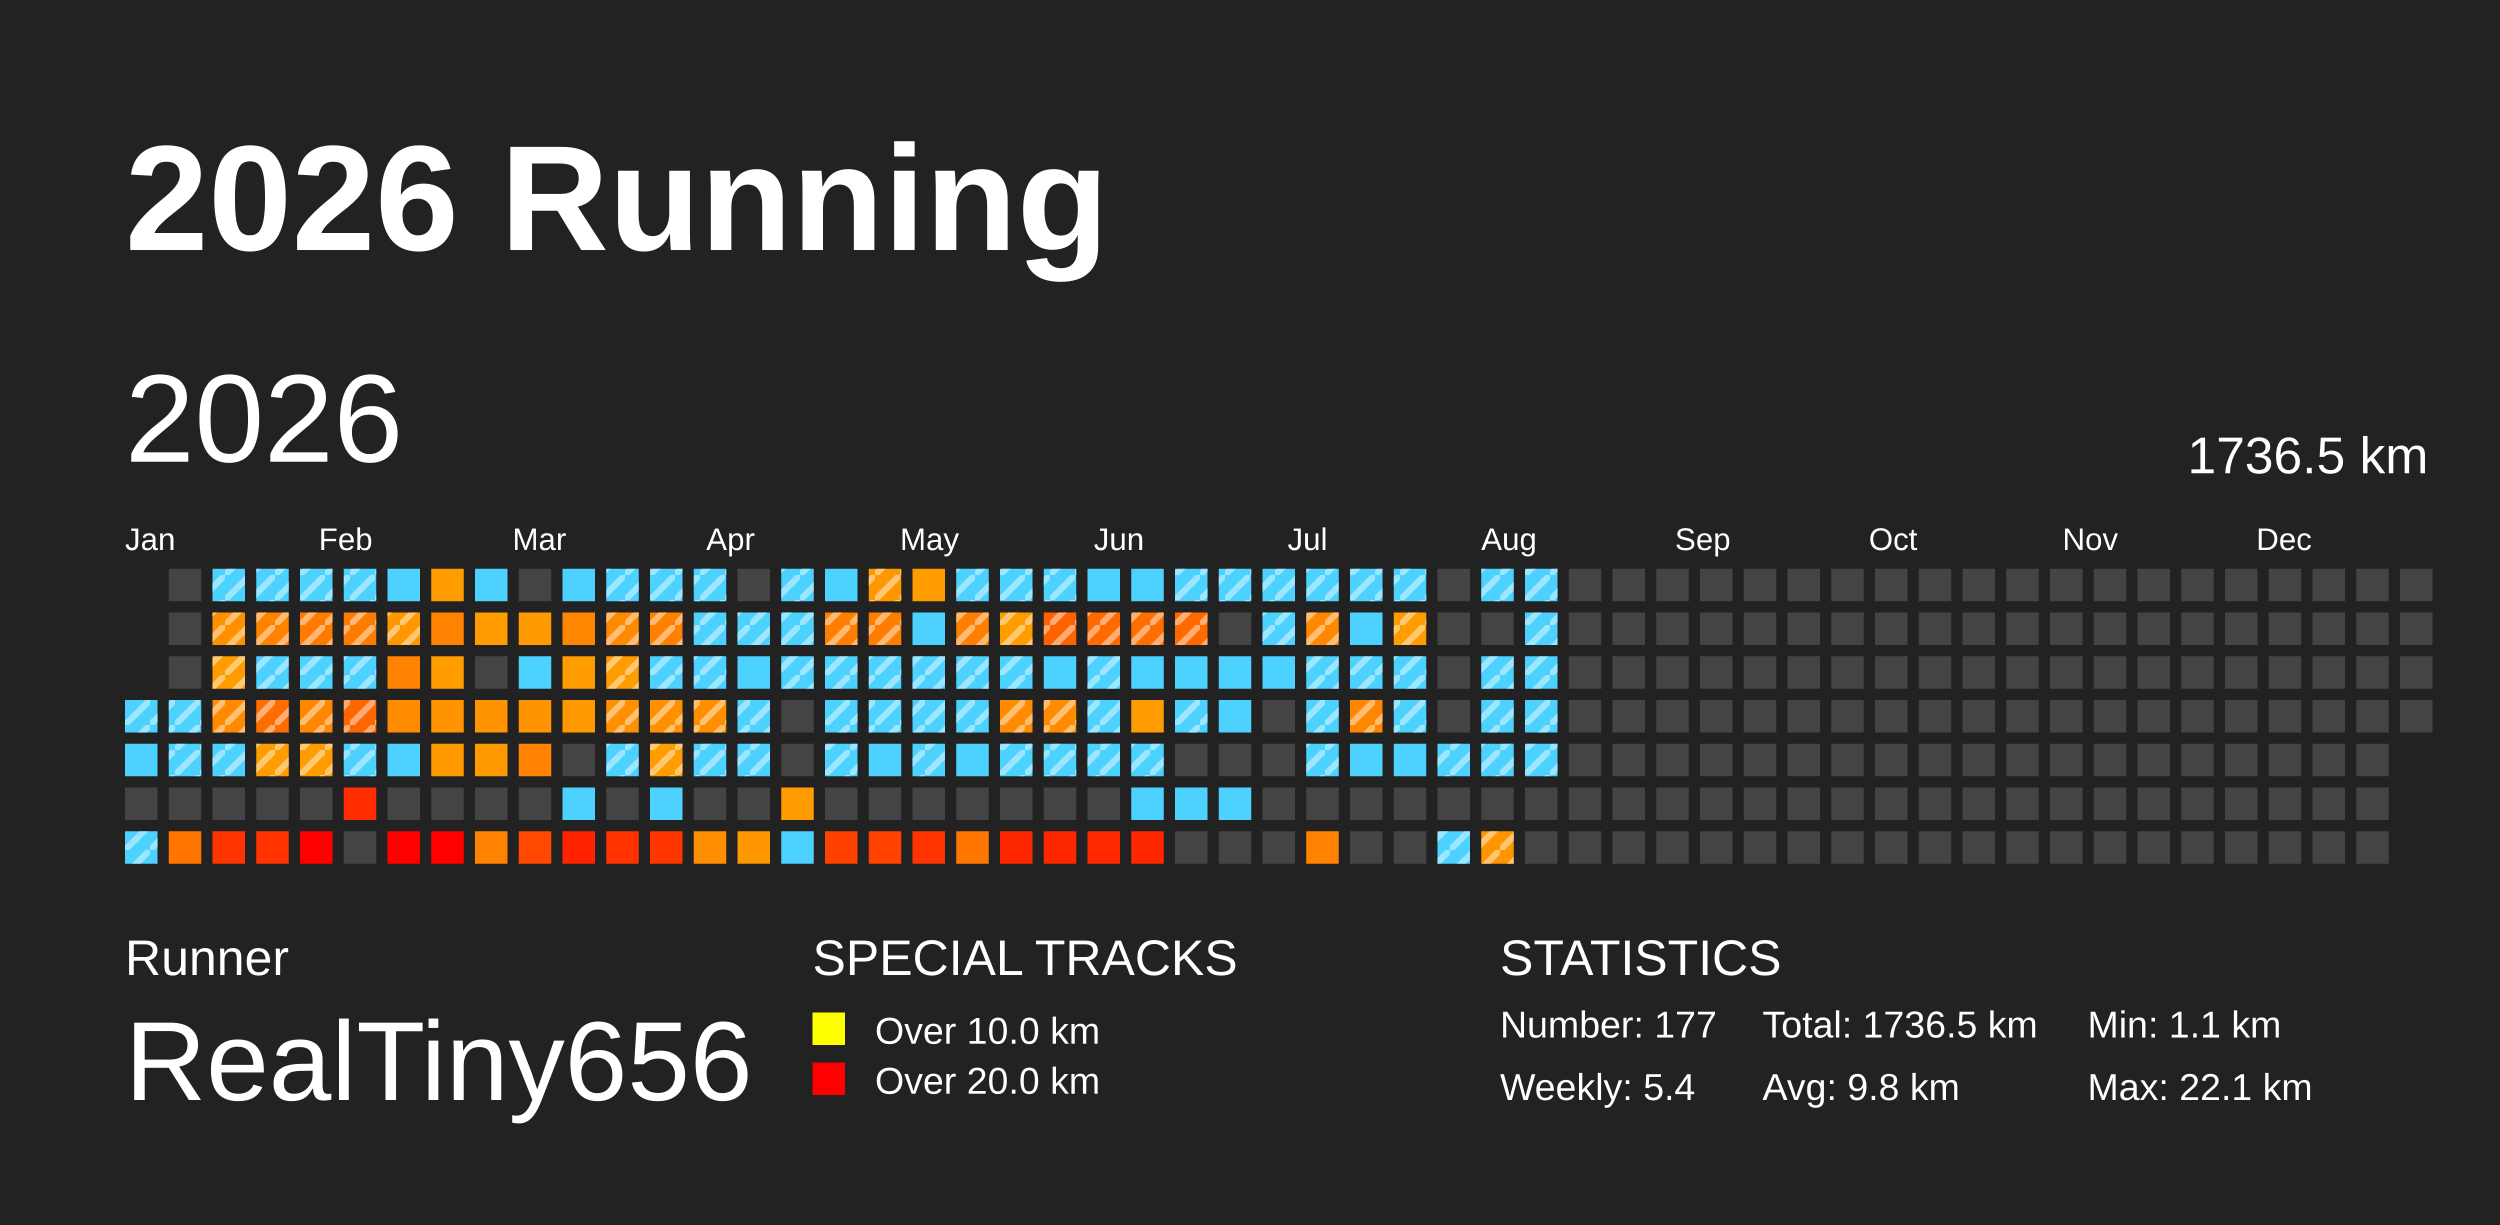
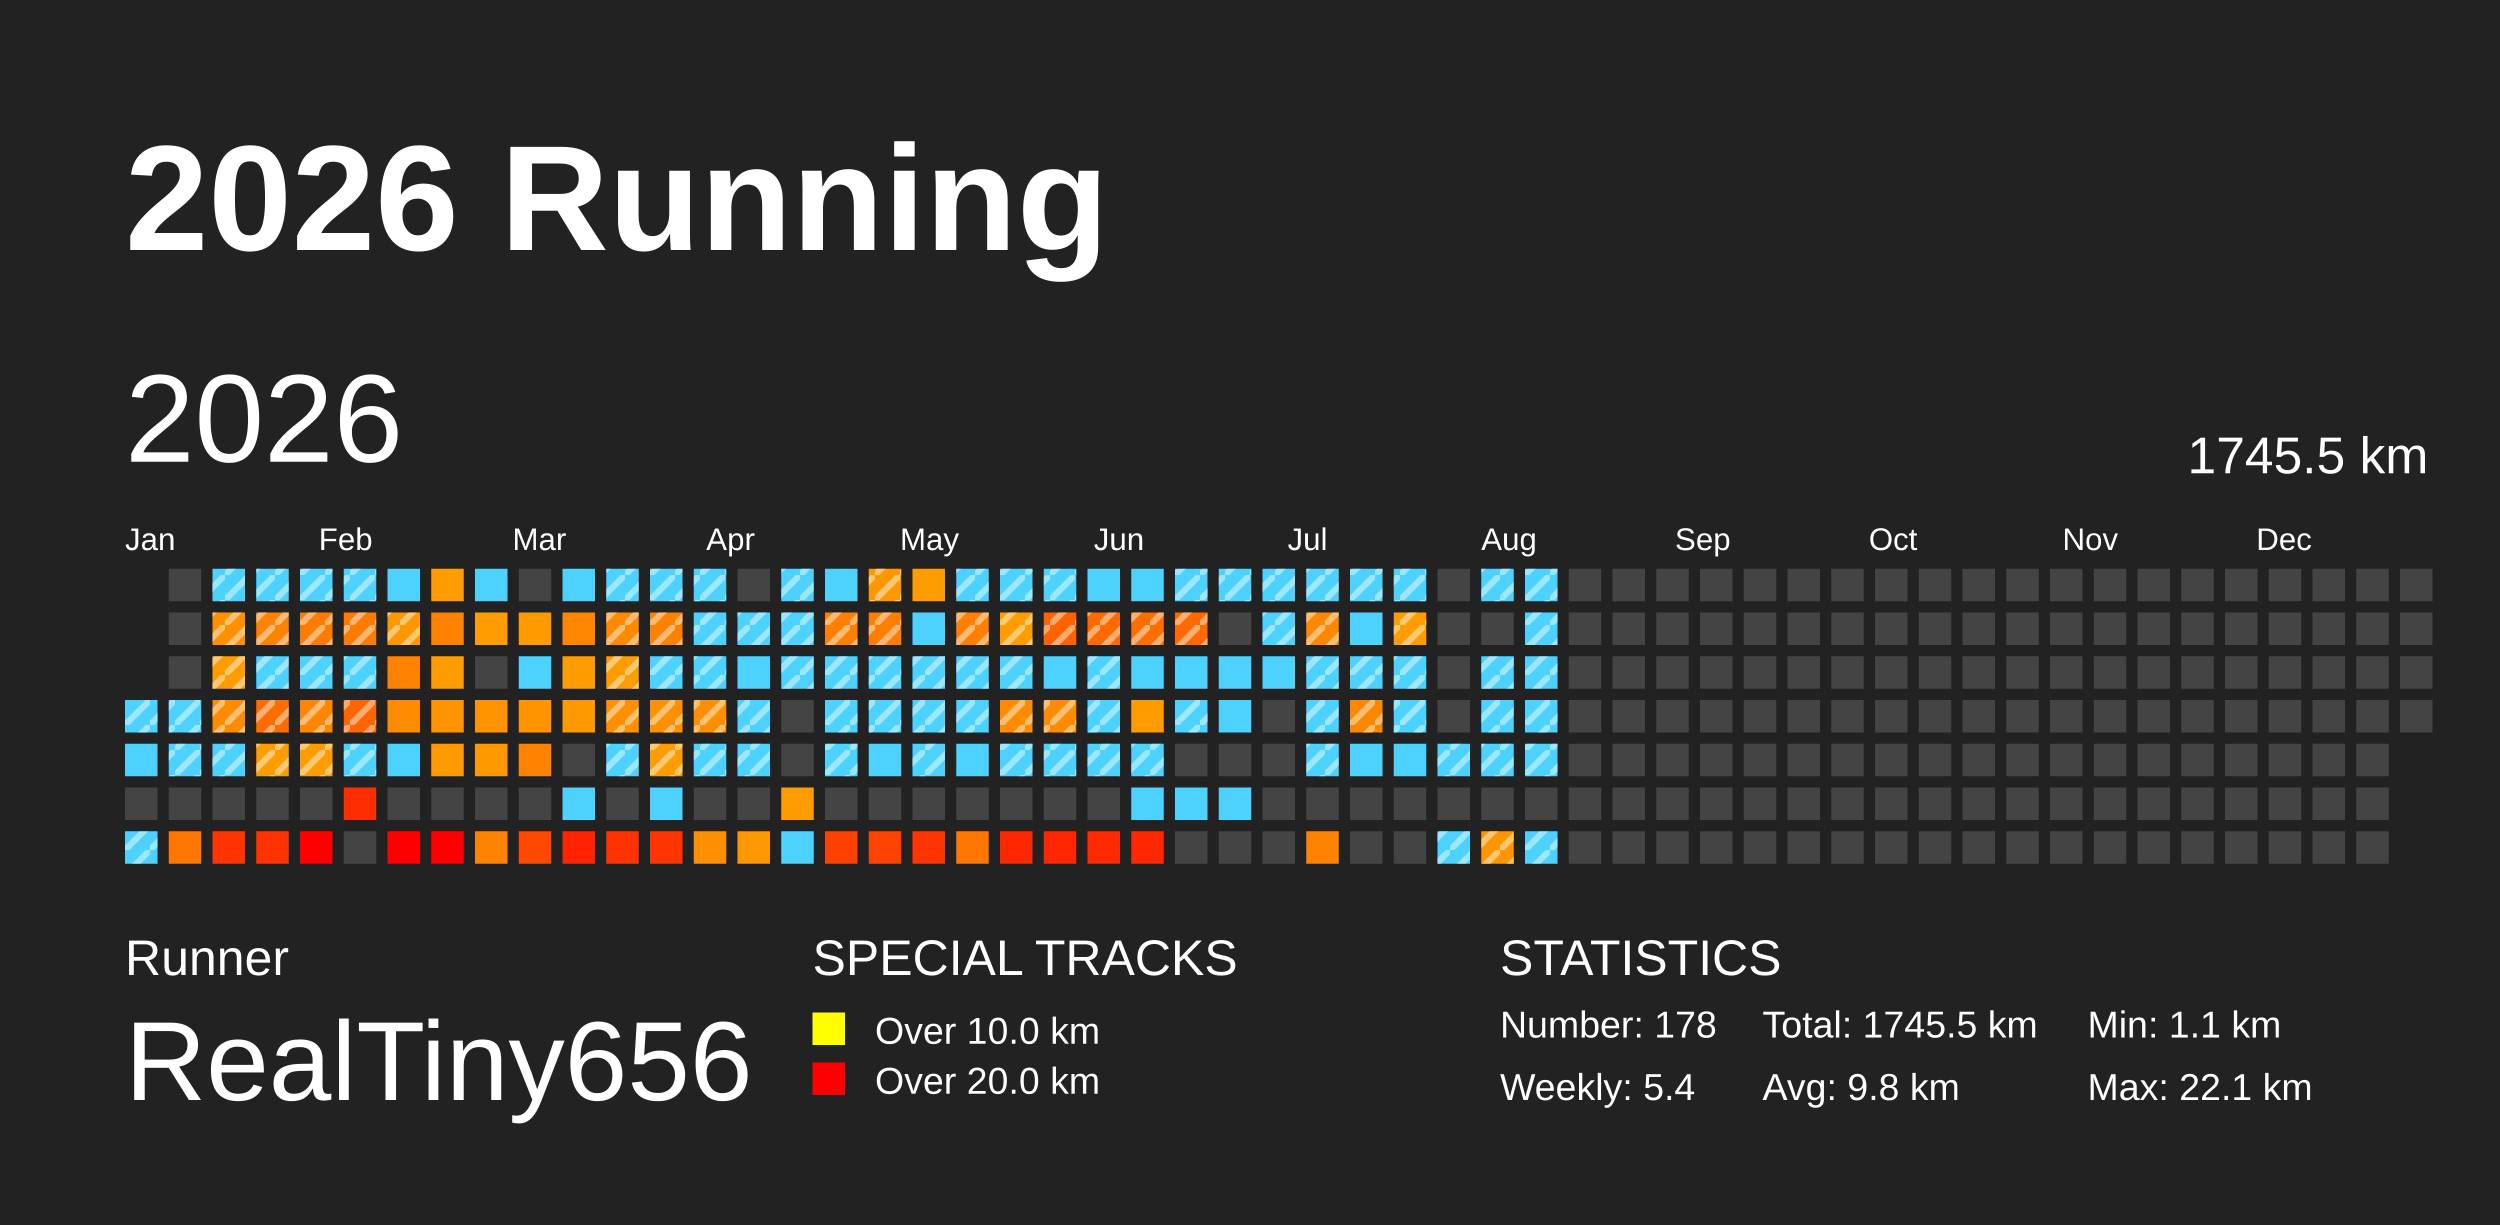
<svg xmlns="http://www.w3.org/2000/svg" baseProfile="full" height="98mm" version="1.1" viewBox="0,0,200,98" width="200mm">
  <defs>
    <pattern height="2" id="indoor-stripe" patternUnits="userSpaceOnUse" width="2">
      <line stroke="white" stroke-opacity="0.45" stroke-width="0.5" x1="0" x2="2" y1="2" y2="0" />
    </pattern>
  </defs>
  <rect fill="#222222" height="98" width="200" x="0" y="0" />
  <text fill="#FFFFFF" style="font-size:12px; font-family:Arial; font-weight:bold;" x="10" y="20">2026 Running</text>
  <text fill="#FFFFFF" style="font-size:4px; font-family:Arial" x="10" y="78">Runner</text>
  <text fill="#FFFFFF" style="font-size:9px; font-family:Arial" x="10" y="88">RealTiny656</text>
  <text fill="#FFFFFF" style="font-size:4px; font-family:Arial" x="65" y="78">SPECIAL TRACKS</text>
  <rect fill="yellow" height="2.6" width="2.6" x="65" y="81" />
  <text fill="#FFFFFF" style="font-size:3px; font-family:Arial" x="70" y="83.5">Over 10.0 km</text>
  <rect fill="red" height="2.6" width="2.6" x="65" y="85" />
  <text fill="#FFFFFF" style="font-size:3px; font-family:Arial" x="70" y="87.5">Over 20.0 km</text>
  <text fill="#FFFFFF" style="font-size:4px; font-family:Arial" x="120" y="78">STATISTICS</text>
-   <text fill="#FFFFFF" style="font-size:3px; font-family:Arial" x="120" y="83">Number: 177</text>
+   <text fill="#FFFFFF" style="font-size:3px; font-family:Arial" x="120" y="83">Number: 178</text>
  <text fill="#FFFFFF" style="font-size:3px; font-family:Arial" x="120" y="88">Weekly: 5.4</text>
-   <text fill="#FFFFFF" style="font-size:3px; font-family:Arial" x="141" y="83">Total: 1736.5 km</text>
+   <text fill="#FFFFFF" style="font-size:3px; font-family:Arial" x="141" y="83">Total: 1745.5 km</text>
  <text fill="#FFFFFF" style="font-size:3px; font-family:Arial" x="141" y="88">Avg: 9.8 km</text>
  <text fill="#FFFFFF" style="font-size:3px; font-family:Arial" x="167" y="83">Min: 1.1 km</text>
  <text fill="#FFFFFF" style="font-size:3px; font-family:Arial" x="167" y="88">Max: 22.1 km</text>
  <text dominant-baseline="hanging" fill="#FFFFFF" style="font-size:10.0px; font-family:Arial;" x="10" y="30">2026</text>
-   <text dominant-baseline="hanging" fill="#FFFFFF" style="font-size:4.125px; font-family:Arial;" x="175" y="35">1736.5 km</text>
+   <text dominant-baseline="hanging" fill="#FFFFFF" style="font-size:4.125px; font-family:Arial;" x="175" y="35">1745.5 km</text>
  <text fill="#FFFFFF" style="font-size:2.5px; font-family:Arial" x="10.0" y="44">Jan</text>
  <text fill="#FFFFFF" style="font-size:2.5px; font-family:Arial" x="25.5" y="44">Feb</text>
  <text fill="#FFFFFF" style="font-size:2.5px; font-family:Arial" x="41.0" y="44">Mar</text>
  <text fill="#FFFFFF" style="font-size:2.5px; font-family:Arial" x="56.5" y="44">Apr</text>
  <text fill="#FFFFFF" style="font-size:2.5px; font-family:Arial" x="72.0" y="44">May</text>
  <text fill="#FFFFFF" style="font-size:2.5px; font-family:Arial" x="87.5" y="44">Jun</text>
  <text fill="#FFFFFF" style="font-size:2.5px; font-family:Arial" x="103.0" y="44">Jul</text>
  <text fill="#FFFFFF" style="font-size:2.5px; font-family:Arial" x="118.5" y="44">Aug</text>
  <text fill="#FFFFFF" style="font-size:2.5px; font-family:Arial" x="134.0" y="44">Sep</text>
  <text fill="#FFFFFF" style="font-size:2.5px; font-family:Arial" x="149.5" y="44">Oct</text>
  <text fill="#FFFFFF" style="font-size:2.5px; font-family:Arial" x="165.0" y="44">Nov</text>
  <text fill="#FFFFFF" style="font-size:2.5px; font-family:Arial" x="180.5" y="44">Dec</text>
  <rect fill="#4dd2ff" height="2.6" width="2.6" x="10.0" y="56.0" />
  <rect fill="url(#indoor-stripe)" height="2.6" style="pointer-events: none;" width="2.6" x="10.0" y="56.0" />
  <rect fill="#4dd2ff" height="2.6" width="2.6" x="10.0" y="59.5" />
  <rect fill="#444444" height="2.6" width="2.6" x="10.0" y="63.0" />
  <rect fill="#4dd2ff" height="2.6" width="2.6" x="10.0" y="66.5" />
  <rect fill="url(#indoor-stripe)" height="2.6" style="pointer-events: none;" width="2.6" x="10.0" y="66.5" />
  <rect fill="#444444" height="2.6" width="2.6" x="13.5" y="45.5" />
  <rect fill="#444444" height="2.6" width="2.6" x="13.5" y="49.0" />
  <rect fill="#444444" height="2.6" width="2.6" x="13.5" y="52.5" />
  <rect fill="#4dd2ff" height="2.6" width="2.6" x="13.5" y="56.0" />
  <rect fill="url(#indoor-stripe)" height="2.6" style="pointer-events: none;" width="2.6" x="13.5" y="56.0" />
  <rect fill="#4dd2ff" height="2.6" width="2.6" x="13.5" y="59.5" />
  <rect fill="url(#indoor-stripe)" height="2.6" style="pointer-events: none;" width="2.6" x="13.5" y="59.5" />
  <rect fill="#444444" height="2.6" width="2.6" x="13.5" y="63.0" />
  <rect fill="#ff7500" height="2.6" width="2.6" x="13.5" y="66.5" />
  <rect fill="#4dd2ff" height="2.6" width="2.6" x="17.0" y="45.5" />
  <rect fill="url(#indoor-stripe)" height="2.6" style="pointer-events: none;" width="2.6" x="17.0" y="45.5" />
  <rect fill="#ff9000" height="2.6" width="2.6" x="17.0" y="49.0" />
  <rect fill="url(#indoor-stripe)" height="2.6" style="pointer-events: none;" width="2.6" x="17.0" y="49.0" />
  <rect fill="#ff9d00" height="2.6" width="2.6" x="17.0" y="52.5" />
  <rect fill="url(#indoor-stripe)" height="2.6" style="pointer-events: none;" width="2.6" x="17.0" y="52.5" />
  <rect fill="#ff8c00" height="2.6" width="2.6" x="17.0" y="56.0" />
  <rect fill="url(#indoor-stripe)" height="2.6" style="pointer-events: none;" width="2.6" x="17.0" y="56.0" />
  <rect fill="#4dd2ff" height="2.6" width="2.6" x="17.0" y="59.5" />
  <rect fill="url(#indoor-stripe)" height="2.6" style="pointer-events: none;" width="2.6" x="17.0" y="59.5" />
  <rect fill="#444444" height="2.6" width="2.6" x="17.0" y="63.0" />
  <rect fill="#ff3400" height="2.6" width="2.6" x="17.0" y="66.5" />
  <rect fill="#4dd2ff" height="2.6" width="2.6" x="20.5" y="45.5" />
  <rect fill="url(#indoor-stripe)" height="2.6" style="pointer-events: none;" width="2.6" x="20.5" y="45.5" />
  <rect fill="#ff8300" height="2.6" width="2.6" x="20.5" y="49.0" />
  <rect fill="url(#indoor-stripe)" height="2.6" style="pointer-events: none;" width="2.6" x="20.5" y="49.0" />
  <rect fill="#4dd2ff" height="2.6" width="2.6" x="20.5" y="52.5" />
  <rect fill="url(#indoor-stripe)" height="2.6" style="pointer-events: none;" width="2.6" x="20.5" y="52.5" />
  <rect fill="#ff6d00" height="2.6" width="2.6" x="20.5" y="56.0" />
  <rect fill="url(#indoor-stripe)" height="2.6" style="pointer-events: none;" width="2.6" x="20.5" y="56.0" />
  <rect fill="#ff9d00" height="2.6" width="2.6" x="20.5" y="59.5" />
  <rect fill="url(#indoor-stripe)" height="2.6" style="pointer-events: none;" width="2.6" x="20.5" y="59.5" />
  <rect fill="#444444" height="2.6" width="2.6" x="20.5" y="63.0" />
  <rect fill="#ff3200" height="2.6" width="2.6" x="20.5" y="66.5" />
  <rect fill="#4dd2ff" height="2.6" width="2.6" x="24.0" y="45.5" />
  <rect fill="url(#indoor-stripe)" height="2.6" style="pointer-events: none;" width="2.6" x="24.0" y="45.5" />
  <rect fill="#ff7b00" height="2.6" width="2.6" x="24.0" y="49.0" />
  <rect fill="url(#indoor-stripe)" height="2.6" style="pointer-events: none;" width="2.6" x="24.0" y="49.0" />
  <rect fill="#4dd2ff" height="2.6" width="2.6" x="24.0" y="52.5" />
  <rect fill="url(#indoor-stripe)" height="2.6" style="pointer-events: none;" width="2.6" x="24.0" y="52.5" />
  <rect fill="#ff8700" height="2.6" width="2.6" x="24.0" y="56.0" />
  <rect fill="url(#indoor-stripe)" height="2.6" style="pointer-events: none;" width="2.6" x="24.0" y="56.0" />
  <rect fill="#ff9d00" height="2.6" width="2.6" x="24.0" y="59.5" />
  <rect fill="url(#indoor-stripe)" height="2.6" style="pointer-events: none;" width="2.6" x="24.0" y="59.5" />
  <rect fill="#444444" height="2.6" width="2.6" x="24.0" y="63.0" />
  <rect fill="red" height="2.6" width="2.6" x="24.0" y="66.5" />
  <rect fill="#4dd2ff" height="2.6" width="2.6" x="27.5" y="45.5" />
  <rect fill="url(#indoor-stripe)" height="2.6" style="pointer-events: none;" width="2.6" x="27.5" y="45.5" />
  <rect fill="#ff7b00" height="2.6" width="2.6" x="27.5" y="49.0" />
  <rect fill="url(#indoor-stripe)" height="2.6" style="pointer-events: none;" width="2.6" x="27.5" y="49.0" />
  <rect fill="#4dd2ff" height="2.6" width="2.6" x="27.5" y="52.5" />
  <rect fill="url(#indoor-stripe)" height="2.6" style="pointer-events: none;" width="2.6" x="27.5" y="52.5" />
  <rect fill="#ff6500" height="2.6" width="2.6" x="27.5" y="56.0" />
  <rect fill="url(#indoor-stripe)" height="2.6" style="pointer-events: none;" width="2.6" x="27.5" y="56.0" />
  <rect fill="#4dd2ff" height="2.6" width="2.6" x="27.5" y="59.5" />
  <rect fill="url(#indoor-stripe)" height="2.6" style="pointer-events: none;" width="2.6" x="27.5" y="59.5" />
  <rect fill="#ff2d00" height="2.6" width="2.6" x="27.5" y="63.0" />
  <rect fill="#444444" height="2.6" width="2.6" x="27.5" y="66.5" />
  <rect fill="#4dd2ff" height="2.6" width="2.6" x="31.0" y="45.5" />
  <rect fill="#ff9800" height="2.6" width="2.6" x="31.0" y="49.0" />
  <rect fill="url(#indoor-stripe)" height="2.6" style="pointer-events: none;" width="2.6" x="31.0" y="49.0" />
  <rect fill="#ff8200" height="2.6" width="2.6" x="31.0" y="52.5" />
  <rect fill="#ff8c00" height="2.6" width="2.6" x="31.0" y="56.0" />
  <rect fill="#4dd2ff" height="2.6" width="2.6" x="31.0" y="59.5" />
  <rect fill="#444444" height="2.6" width="2.6" x="31.0" y="63.0" />
  <rect fill="red" height="2.6" width="2.6" x="31.0" y="66.5" />
  <rect fill="#ff9d00" height="2.6" width="2.6" x="34.5" y="45.5" />
  <rect fill="#ff8200" height="2.6" width="2.6" x="34.5" y="49.0" />
  <rect fill="#ff9d00" height="2.6" width="2.6" x="34.5" y="52.5" />
  <rect fill="#ff9300" height="2.6" width="2.6" x="34.5" y="56.0" />
  <rect fill="#ff9a00" height="2.6" width="2.6" x="34.5" y="59.5" />
  <rect fill="#444444" height="2.6" width="2.6" x="34.5" y="63.0" />
  <rect fill="red" height="2.6" width="2.6" x="34.5" y="66.5" />
  <rect fill="#4dd2ff" height="2.6" width="2.6" x="38.0" y="45.5" />
  <rect fill="#ff9c00" height="2.6" width="2.6" x="38.0" y="49.0" />
  <rect fill="#444444" height="2.6" width="2.6" x="38.0" y="52.5" />
  <rect fill="#ff9400" height="2.6" width="2.6" x="38.0" y="56.0" />
  <rect fill="#ff9900" height="2.6" width="2.6" x="38.0" y="59.5" />
  <rect fill="#444444" height="2.6" width="2.6" x="38.0" y="63.0" />
  <rect fill="#ff8200" height="2.6" width="2.6" x="38.0" y="66.5" />
  <rect fill="#444444" height="2.6" width="2.6" x="41.5" y="45.5" />
  <rect fill="#ff9b00" height="2.6" width="2.6" x="41.5" y="49.0" />
  <rect fill="#4dd2ff" height="2.6" width="2.6" x="41.5" y="52.5" />
  <rect fill="#ff9400" height="2.6" width="2.6" x="41.5" y="56.0" />
  <rect fill="#ff8200" height="2.6" width="2.6" x="41.5" y="59.5" />
  <rect fill="#444444" height="2.6" width="2.6" x="41.5" y="63.0" />
  <rect fill="#ff4800" height="2.6" width="2.6" x="41.5" y="66.5" />
  <rect fill="#4dd2ff" height="2.6" width="2.6" x="45.0" y="45.5" />
  <rect fill="#ff8600" height="2.6" width="2.6" x="45.0" y="49.0" />
  <rect fill="#ff9d00" height="2.6" width="2.6" x="45.0" y="52.5" />
  <rect fill="#ff9900" height="2.6" width="2.6" x="45.0" y="56.0" />
  <rect fill="#444444" height="2.6" width="2.6" x="45.0" y="59.5" />
  <rect fill="#4dd2ff" height="2.6" width="2.6" x="45.0" y="63.0" />
  <rect fill="#ff2300" height="2.6" width="2.6" x="45.0" y="66.5" />
  <rect fill="#4dd2ff" height="2.6" width="2.6" x="48.5" y="45.5" />
  <rect fill="url(#indoor-stripe)" height="2.6" style="pointer-events: none;" width="2.6" x="48.5" y="45.5" />
  <rect fill="#ff8900" height="2.6" width="2.6" x="48.5" y="49.0" />
  <rect fill="url(#indoor-stripe)" height="2.6" style="pointer-events: none;" width="2.6" x="48.5" y="49.0" />
  <rect fill="#ff9c00" height="2.6" width="2.6" x="48.5" y="52.5" />
  <rect fill="url(#indoor-stripe)" height="2.6" style="pointer-events: none;" width="2.6" x="48.5" y="52.5" />
  <rect fill="#ff9000" height="2.6" width="2.6" x="48.5" y="56.0" />
  <rect fill="url(#indoor-stripe)" height="2.6" style="pointer-events: none;" width="2.6" x="48.5" y="56.0" />
  <rect fill="#4dd2ff" height="2.6" width="2.6" x="48.5" y="59.5" />
  <rect fill="url(#indoor-stripe)" height="2.6" style="pointer-events: none;" width="2.6" x="48.5" y="59.5" />
  <rect fill="#444444" height="2.6" width="2.6" x="48.5" y="63.0" />
  <rect fill="#ff3200" height="2.6" width="2.6" x="48.5" y="66.5" />
  <rect fill="#4dd2ff" height="2.6" width="2.6" x="52.0" y="45.5" />
  <rect fill="url(#indoor-stripe)" height="2.6" style="pointer-events: none;" width="2.6" x="52.0" y="45.5" />
  <rect fill="#ff8100" height="2.6" width="2.6" x="52.0" y="49.0" />
  <rect fill="url(#indoor-stripe)" height="2.6" style="pointer-events: none;" width="2.6" x="52.0" y="49.0" />
  <rect fill="#4dd2ff" height="2.6" width="2.6" x="52.0" y="52.5" />
  <rect fill="url(#indoor-stripe)" height="2.6" style="pointer-events: none;" width="2.6" x="52.0" y="52.5" />
  <rect fill="#ff9000" height="2.6" width="2.6" x="52.0" y="56.0" />
  <rect fill="url(#indoor-stripe)" height="2.6" style="pointer-events: none;" width="2.6" x="52.0" y="56.0" />
  <rect fill="#ff9d00" height="2.6" width="2.6" x="52.0" y="59.5" />
  <rect fill="url(#indoor-stripe)" height="2.6" style="pointer-events: none;" width="2.6" x="52.0" y="59.5" />
  <rect fill="#4dd2ff" height="2.6" width="2.6" x="52.0" y="63.0" />
  <rect fill="#ff3500" height="2.6" width="2.6" x="52.0" y="66.5" />
  <rect fill="#4dd2ff" height="2.6" width="2.6" x="55.5" y="45.5" />
  <rect fill="url(#indoor-stripe)" height="2.6" style="pointer-events: none;" width="2.6" x="55.5" y="45.5" />
  <rect fill="#4dd2ff" height="2.6" width="2.6" x="55.5" y="49.0" />
  <rect fill="url(#indoor-stripe)" height="2.6" style="pointer-events: none;" width="2.6" x="55.5" y="49.0" />
  <rect fill="#4dd2ff" height="2.6" width="2.6" x="55.5" y="52.5" />
  <rect fill="url(#indoor-stripe)" height="2.6" style="pointer-events: none;" width="2.6" x="55.5" y="52.5" />
  <rect fill="#ff8f00" height="2.6" width="2.6" x="55.5" y="56.0" />
  <rect fill="url(#indoor-stripe)" height="2.6" style="pointer-events: none;" width="2.6" x="55.5" y="56.0" />
  <rect fill="#4dd2ff" height="2.6" width="2.6" x="55.5" y="59.5" />
  <rect fill="url(#indoor-stripe)" height="2.6" style="pointer-events: none;" width="2.6" x="55.5" y="59.5" />
  <rect fill="#444444" height="2.6" width="2.6" x="55.5" y="63.0" />
  <rect fill="#ff8f00" height="2.6" width="2.6" x="55.5" y="66.5" />
  <rect fill="#444444" height="2.6" width="2.6" x="59.0" y="45.5" />
  <rect fill="#4dd2ff" height="2.6" width="2.6" x="59.0" y="49.0" />
  <rect fill="url(#indoor-stripe)" height="2.6" style="pointer-events: none;" width="2.6" x="59.0" y="49.0" />
  <rect fill="#4dd2ff" height="2.6" width="2.6" x="59.0" y="52.5" />
  <rect fill="#4dd2ff" height="2.6" width="2.6" x="59.0" y="56.0" />
  <rect fill="url(#indoor-stripe)" height="2.6" style="pointer-events: none;" width="2.6" x="59.0" y="56.0" />
  <rect fill="#4dd2ff" height="2.6" width="2.6" x="59.0" y="59.5" />
  <rect fill="url(#indoor-stripe)" height="2.6" style="pointer-events: none;" width="2.6" x="59.0" y="59.5" />
  <rect fill="#444444" height="2.6" width="2.6" x="59.0" y="63.0" />
  <rect fill="#ff9700" height="2.6" width="2.6" x="59.0" y="66.5" />
  <rect fill="#4dd2ff" height="2.6" width="2.6" x="62.5" y="45.5" />
  <rect fill="url(#indoor-stripe)" height="2.6" style="pointer-events: none;" width="2.6" x="62.5" y="45.5" />
  <rect fill="#4dd2ff" height="2.6" width="2.6" x="62.5" y="49.0" />
  <rect fill="url(#indoor-stripe)" height="2.6" style="pointer-events: none;" width="2.6" x="62.5" y="49.0" />
  <rect fill="#4dd2ff" height="2.6" width="2.6" x="62.5" y="52.5" />
  <rect fill="url(#indoor-stripe)" height="2.6" style="pointer-events: none;" width="2.6" x="62.5" y="52.5" />
  <rect fill="#444444" height="2.6" width="2.6" x="62.5" y="56.0" />
  <rect fill="#444444" height="2.6" width="2.6" x="62.5" y="59.5" />
  <rect fill="#ff9d00" height="2.6" width="2.6" x="62.5" y="63.0" />
  <rect fill="#4dd2ff" height="2.6" width="2.6" x="62.5" y="66.5" />
  <rect fill="#4dd2ff" height="2.6" width="2.6" x="66.0" y="45.5" />
  <rect fill="#ff7f00" height="2.6" width="2.6" x="66.0" y="49.0" />
  <rect fill="url(#indoor-stripe)" height="2.6" style="pointer-events: none;" width="2.6" x="66.0" y="49.0" />
  <rect fill="#4dd2ff" height="2.6" width="2.6" x="66.0" y="52.5" />
  <rect fill="url(#indoor-stripe)" height="2.6" style="pointer-events: none;" width="2.6" x="66.0" y="52.5" />
  <rect fill="#4dd2ff" height="2.6" width="2.6" x="66.0" y="56.0" />
  <rect fill="url(#indoor-stripe)" height="2.6" style="pointer-events: none;" width="2.6" x="66.0" y="56.0" />
  <rect fill="#4dd2ff" height="2.6" width="2.6" x="66.0" y="59.5" />
  <rect fill="url(#indoor-stripe)" height="2.6" style="pointer-events: none;" width="2.6" x="66.0" y="59.5" />
  <rect fill="#444444" height="2.6" width="2.6" x="66.0" y="63.0" />
  <rect fill="#ff4100" height="2.6" width="2.6" x="66.0" y="66.5" />
  <rect fill="#ff9800" height="2.6" width="2.6" x="69.5" y="45.5" />
  <rect fill="url(#indoor-stripe)" height="2.6" style="pointer-events: none;" width="2.6" x="69.5" y="45.5" />
  <rect fill="#ff7e00" height="2.6" width="2.6" x="69.5" y="49.0" />
  <rect fill="url(#indoor-stripe)" height="2.6" style="pointer-events: none;" width="2.6" x="69.5" y="49.0" />
  <rect fill="#4dd2ff" height="2.6" width="2.6" x="69.5" y="52.5" />
  <rect fill="url(#indoor-stripe)" height="2.6" style="pointer-events: none;" width="2.6" x="69.5" y="52.5" />
  <rect fill="#4dd2ff" height="2.6" width="2.6" x="69.5" y="56.0" />
  <rect fill="url(#indoor-stripe)" height="2.6" style="pointer-events: none;" width="2.6" x="69.5" y="56.0" />
  <rect fill="#4dd2ff" height="2.6" width="2.6" x="69.5" y="59.5" />
  <rect fill="#444444" height="2.6" width="2.6" x="69.5" y="63.0" />
  <rect fill="#ff4200" height="2.6" width="2.6" x="69.5" y="66.5" />
  <rect fill="#ff9d00" height="2.6" width="2.6" x="73.0" y="45.5" />
  <rect fill="#4dd2ff" height="2.6" width="2.6" x="73.0" y="49.0" />
  <rect fill="#4dd2ff" height="2.6" width="2.6" x="73.0" y="52.5" />
  <rect fill="url(#indoor-stripe)" height="2.6" style="pointer-events: none;" width="2.6" x="73.0" y="52.5" />
  <rect fill="#4dd2ff" height="2.6" width="2.6" x="73.0" y="56.0" />
  <rect fill="url(#indoor-stripe)" height="2.6" style="pointer-events: none;" width="2.6" x="73.0" y="56.0" />
  <rect fill="#4dd2ff" height="2.6" width="2.6" x="73.0" y="59.5" />
  <rect fill="url(#indoor-stripe)" height="2.6" style="pointer-events: none;" width="2.6" x="73.0" y="59.5" />
  <rect fill="#444444" height="2.6" width="2.6" x="73.0" y="63.0" />
  <rect fill="#ff3400" height="2.6" width="2.6" x="73.0" y="66.5" />
  <rect fill="#4dd2ff" height="2.6" width="2.6" x="76.5" y="45.5" />
  <rect fill="url(#indoor-stripe)" height="2.6" style="pointer-events: none;" width="2.6" x="76.5" y="45.5" />
  <rect fill="#ff7f00" height="2.6" width="2.6" x="76.5" y="49.0" />
  <rect fill="url(#indoor-stripe)" height="2.6" style="pointer-events: none;" width="2.6" x="76.5" y="49.0" />
  <rect fill="#4dd2ff" height="2.6" width="2.6" x="76.5" y="52.5" />
  <rect fill="url(#indoor-stripe)" height="2.6" style="pointer-events: none;" width="2.6" x="76.5" y="52.5" />
  <rect fill="#4dd2ff" height="2.6" width="2.6" x="76.5" y="56.0" />
  <rect fill="url(#indoor-stripe)" height="2.6" style="pointer-events: none;" width="2.6" x="76.5" y="56.0" />
  <rect fill="#4dd2ff" height="2.6" width="2.6" x="76.5" y="59.5" />
  <rect fill="#444444" height="2.6" width="2.6" x="76.5" y="63.0" />
  <rect fill="#ff7600" height="2.6" width="2.6" x="76.5" y="66.5" />
  <rect fill="#4dd2ff" height="2.6" width="2.6" x="80.0" y="45.5" />
  <rect fill="url(#indoor-stripe)" height="2.6" style="pointer-events: none;" width="2.6" x="80.0" y="45.5" />
  <rect fill="#ff9d00" height="2.6" width="2.6" x="80.0" y="49.0" />
  <rect fill="url(#indoor-stripe)" height="2.6" style="pointer-events: none;" width="2.6" x="80.0" y="49.0" />
  <rect fill="#4dd2ff" height="2.6" width="2.6" x="80.0" y="52.5" />
  <rect fill="url(#indoor-stripe)" height="2.6" style="pointer-events: none;" width="2.6" x="80.0" y="52.5" />
  <rect fill="#ff8b00" height="2.6" width="2.6" x="80.0" y="56.0" />
  <rect fill="url(#indoor-stripe)" height="2.6" style="pointer-events: none;" width="2.6" x="80.0" y="56.0" />
  <rect fill="#4dd2ff" height="2.6" width="2.6" x="80.0" y="59.5" />
  <rect fill="url(#indoor-stripe)" height="2.6" style="pointer-events: none;" width="2.6" x="80.0" y="59.5" />
  <rect fill="#444444" height="2.6" width="2.6" x="80.0" y="63.0" />
  <rect fill="#ff2700" height="2.6" width="2.6" x="80.0" y="66.5" />
  <rect fill="#4dd2ff" height="2.6" width="2.6" x="83.5" y="45.5" />
  <rect fill="url(#indoor-stripe)" height="2.6" style="pointer-events: none;" width="2.6" x="83.5" y="45.5" />
  <rect fill="#ff6300" height="2.6" width="2.6" x="83.5" y="49.0" />
  <rect fill="url(#indoor-stripe)" height="2.6" style="pointer-events: none;" width="2.6" x="83.5" y="49.0" />
  <rect fill="#4dd2ff" height="2.6" width="2.6" x="83.5" y="52.5" />
  <rect fill="#ff8c00" height="2.6" width="2.6" x="83.5" y="56.0" />
  <rect fill="url(#indoor-stripe)" height="2.6" style="pointer-events: none;" width="2.6" x="83.5" y="56.0" />
  <rect fill="#4dd2ff" height="2.6" width="2.6" x="83.5" y="59.5" />
  <rect fill="url(#indoor-stripe)" height="2.6" style="pointer-events: none;" width="2.6" x="83.5" y="59.5" />
  <rect fill="#444444" height="2.6" width="2.6" x="83.5" y="63.0" />
  <rect fill="#ff2700" height="2.6" width="2.6" x="83.5" y="66.5" />
  <rect fill="#4dd2ff" height="2.6" width="2.6" x="87.0" y="45.5" />
  <rect fill="#ff6900" height="2.6" width="2.6" x="87.0" y="49.0" />
  <rect fill="url(#indoor-stripe)" height="2.6" style="pointer-events: none;" width="2.6" x="87.0" y="49.0" />
  <rect fill="#4dd2ff" height="2.6" width="2.6" x="87.0" y="52.5" />
  <rect fill="url(#indoor-stripe)" height="2.6" style="pointer-events: none;" width="2.6" x="87.0" y="52.5" />
  <rect fill="#4dd2ff" height="2.6" width="2.6" x="87.0" y="56.0" />
  <rect fill="url(#indoor-stripe)" height="2.6" style="pointer-events: none;" width="2.6" x="87.0" y="56.0" />
  <rect fill="#4dd2ff" height="2.6" width="2.6" x="87.0" y="59.5" />
  <rect fill="url(#indoor-stripe)" height="2.6" style="pointer-events: none;" width="2.6" x="87.0" y="59.5" />
  <rect fill="#444444" height="2.6" width="2.6" x="87.0" y="63.0" />
  <rect fill="#ff2800" height="2.6" width="2.6" x="87.0" y="66.5" />
  <rect fill="#4dd2ff" height="2.6" width="2.6" x="90.5" y="45.5" />
  <rect fill="#ff6e00" height="2.6" width="2.6" x="90.5" y="49.0" />
  <rect fill="url(#indoor-stripe)" height="2.6" style="pointer-events: none;" width="2.6" x="90.5" y="49.0" />
  <rect fill="#4dd2ff" height="2.6" width="2.6" x="90.5" y="52.5" />
  <rect fill="#ff9d00" height="2.6" width="2.6" x="90.5" y="56.0" />
  <rect fill="#4dd2ff" height="2.6" width="2.6" x="90.5" y="59.5" />
  <rect fill="url(#indoor-stripe)" height="2.6" style="pointer-events: none;" width="2.6" x="90.5" y="59.5" />
  <rect fill="#4dd2ff" height="2.6" width="2.6" x="90.5" y="63.0" />
  <rect fill="#ff2700" height="2.6" width="2.6" x="90.5" y="66.5" />
  <rect fill="#4dd2ff" height="2.6" width="2.6" x="94.0" y="45.5" />
  <rect fill="url(#indoor-stripe)" height="2.6" style="pointer-events: none;" width="2.6" x="94.0" y="45.5" />
  <rect fill="#ff6900" height="2.6" width="2.6" x="94.0" y="49.0" />
  <rect fill="url(#indoor-stripe)" height="2.6" style="pointer-events: none;" width="2.6" x="94.0" y="49.0" />
  <rect fill="#4dd2ff" height="2.6" width="2.6" x="94.0" y="52.5" />
  <rect fill="#4dd2ff" height="2.6" width="2.6" x="94.0" y="56.0" />
  <rect fill="url(#indoor-stripe)" height="2.6" style="pointer-events: none;" width="2.6" x="94.0" y="56.0" />
  <rect fill="#444444" height="2.6" width="2.6" x="94.0" y="59.5" />
  <rect fill="#4dd2ff" height="2.6" width="2.6" x="94.0" y="63.0" />
  <rect fill="#444444" height="2.6" width="2.6" x="94.0" y="66.5" />
  <rect fill="#4dd2ff" height="2.6" width="2.6" x="97.5" y="45.5" />
  <rect fill="url(#indoor-stripe)" height="2.6" style="pointer-events: none;" width="2.6" x="97.5" y="45.5" />
  <rect fill="#444444" height="2.6" width="2.6" x="97.5" y="49.0" />
  <rect fill="#4dd2ff" height="2.6" width="2.6" x="97.5" y="52.5" />
  <rect fill="#4dd2ff" height="2.6" width="2.6" x="97.5" y="56.0" />
  <rect fill="#444444" height="2.6" width="2.6" x="97.5" y="59.5" />
  <rect fill="#4dd2ff" height="2.6" width="2.6" x="97.5" y="63.0" />
  <rect fill="#444444" height="2.6" width="2.6" x="97.5" y="66.5" />
  <rect fill="#4dd2ff" height="2.6" width="2.6" x="101.0" y="45.5" />
  <rect fill="url(#indoor-stripe)" height="2.6" style="pointer-events: none;" width="2.6" x="101.0" y="45.5" />
  <rect fill="#4dd2ff" height="2.6" width="2.6" x="101.0" y="49.0" />
  <rect fill="url(#indoor-stripe)" height="2.6" style="pointer-events: none;" width="2.6" x="101.0" y="49.0" />
  <rect fill="#4dd2ff" height="2.6" width="2.6" x="101.0" y="52.5" />
  <rect fill="#444444" height="2.6" width="2.6" x="101.0" y="56.0" />
  <rect fill="#444444" height="2.6" width="2.6" x="101.0" y="59.5" />
  <rect fill="#444444" height="2.6" width="2.6" x="101.0" y="63.0" />
  <rect fill="#444444" height="2.6" width="2.6" x="101.0" y="66.5" />
  <rect fill="#4dd2ff" height="2.6" width="2.6" x="104.5" y="45.5" />
  <rect fill="url(#indoor-stripe)" height="2.6" style="pointer-events: none;" width="2.6" x="104.5" y="45.5" />
  <rect fill="#ff8800" height="2.6" width="2.6" x="104.5" y="49.0" />
  <rect fill="url(#indoor-stripe)" height="2.6" style="pointer-events: none;" width="2.6" x="104.5" y="49.0" />
  <rect fill="#4dd2ff" height="2.6" width="2.6" x="104.5" y="52.5" />
  <rect fill="url(#indoor-stripe)" height="2.6" style="pointer-events: none;" width="2.6" x="104.5" y="52.5" />
  <rect fill="#4dd2ff" height="2.6" width="2.6" x="104.5" y="56.0" />
  <rect fill="url(#indoor-stripe)" height="2.6" style="pointer-events: none;" width="2.6" x="104.5" y="56.0" />
  <rect fill="#4dd2ff" height="2.6" width="2.6" x="104.5" y="59.5" />
  <rect fill="url(#indoor-stripe)" height="2.6" style="pointer-events: none;" width="2.6" x="104.5" y="59.5" />
  <rect fill="#444444" height="2.6" width="2.6" x="104.5" y="63.0" />
  <rect fill="#ff8300" height="2.6" width="2.6" x="104.5" y="66.5" />
  <rect fill="#4dd2ff" height="2.6" width="2.6" x="108.0" y="45.5" />
  <rect fill="url(#indoor-stripe)" height="2.6" style="pointer-events: none;" width="2.6" x="108.0" y="45.5" />
  <rect fill="#4dd2ff" height="2.6" width="2.6" x="108.0" y="49.0" />
  <rect fill="#4dd2ff" height="2.6" width="2.6" x="108.0" y="52.5" />
  <rect fill="url(#indoor-stripe)" height="2.6" style="pointer-events: none;" width="2.6" x="108.0" y="52.5" />
  <rect fill="#ff8700" height="2.6" width="2.6" x="108.0" y="56.0" />
  <rect fill="url(#indoor-stripe)" height="2.6" style="pointer-events: none;" width="2.6" x="108.0" y="56.0" />
  <rect fill="#4dd2ff" height="2.6" width="2.6" x="108.0" y="59.5" />
  <rect fill="#444444" height="2.6" width="2.6" x="108.0" y="63.0" />
  <rect fill="#444444" height="2.6" width="2.6" x="108.0" y="66.5" />
  <rect fill="#4dd2ff" height="2.6" width="2.6" x="111.5" y="45.5" />
  <rect fill="url(#indoor-stripe)" height="2.6" style="pointer-events: none;" width="2.6" x="111.5" y="45.5" />
  <rect fill="#ff9d00" height="2.6" width="2.6" x="111.5" y="49.0" />
  <rect fill="url(#indoor-stripe)" height="2.6" style="pointer-events: none;" width="2.6" x="111.5" y="49.0" />
  <rect fill="#4dd2ff" height="2.6" width="2.6" x="111.5" y="52.5" />
  <rect fill="url(#indoor-stripe)" height="2.6" style="pointer-events: none;" width="2.6" x="111.5" y="52.5" />
  <rect fill="#4dd2ff" height="2.6" width="2.6" x="111.5" y="56.0" />
  <rect fill="url(#indoor-stripe)" height="2.6" style="pointer-events: none;" width="2.6" x="111.5" y="56.0" />
  <rect fill="#4dd2ff" height="2.6" width="2.6" x="111.5" y="59.5" />
  <rect fill="#444444" height="2.6" width="2.6" x="111.5" y="63.0" />
  <rect fill="#444444" height="2.6" width="2.6" x="111.5" y="66.5" />
  <rect fill="#444444" height="2.6" width="2.6" x="115.0" y="45.5" />
  <rect fill="#444444" height="2.6" width="2.6" x="115.0" y="49.0" />
  <rect fill="#444444" height="2.6" width="2.6" x="115.0" y="52.5" />
  <rect fill="#444444" height="2.6" width="2.6" x="115.0" y="56.0" />
  <rect fill="#4dd2ff" height="2.6" width="2.6" x="115.0" y="59.5" />
  <rect fill="url(#indoor-stripe)" height="2.6" style="pointer-events: none;" width="2.6" x="115.0" y="59.5" />
  <rect fill="#444444" height="2.6" width="2.6" x="115.0" y="63.0" />
  <rect fill="#4dd2ff" height="2.6" width="2.6" x="115.0" y="66.5" />
  <rect fill="url(#indoor-stripe)" height="2.6" style="pointer-events: none;" width="2.6" x="115.0" y="66.5" />
  <rect fill="#4dd2ff" height="2.6" width="2.6" x="118.5" y="45.5" />
  <rect fill="url(#indoor-stripe)" height="2.6" style="pointer-events: none;" width="2.6" x="118.5" y="45.5" />
  <rect fill="#444444" height="2.6" width="2.6" x="118.5" y="49.0" />
  <rect fill="#4dd2ff" height="2.6" width="2.6" x="118.5" y="52.5" />
  <rect fill="url(#indoor-stripe)" height="2.6" style="pointer-events: none;" width="2.6" x="118.5" y="52.5" />
  <rect fill="#4dd2ff" height="2.6" width="2.6" x="118.5" y="56.0" />
  <rect fill="url(#indoor-stripe)" height="2.6" style="pointer-events: none;" width="2.6" x="118.5" y="56.0" />
  <rect fill="#4dd2ff" height="2.6" width="2.6" x="118.5" y="59.5" />
  <rect fill="url(#indoor-stripe)" height="2.6" style="pointer-events: none;" width="2.6" x="118.5" y="59.5" />
  <rect fill="#444444" height="2.6" width="2.6" x="118.5" y="63.0" />
  <rect fill="#ff9600" height="2.6" width="2.6" x="118.5" y="66.5" />
  <rect fill="url(#indoor-stripe)" height="2.6" style="pointer-events: none;" width="2.6" x="118.5" y="66.5" />
  <rect fill="#4dd2ff" height="2.6" width="2.6" x="122.0" y="45.5" />
  <rect fill="url(#indoor-stripe)" height="2.6" style="pointer-events: none;" width="2.6" x="122.0" y="45.5" />
  <rect fill="#4dd2ff" height="2.6" width="2.6" x="122.0" y="49.0" />
  <rect fill="url(#indoor-stripe)" height="2.6" style="pointer-events: none;" width="2.6" x="122.0" y="49.0" />
  <rect fill="#4dd2ff" height="2.6" width="2.6" x="122.0" y="52.5" />
  <rect fill="url(#indoor-stripe)" height="2.6" style="pointer-events: none;" width="2.6" x="122.0" y="52.5" />
  <rect fill="#4dd2ff" height="2.6" width="2.6" x="122.0" y="56.0" />
  <rect fill="url(#indoor-stripe)" height="2.6" style="pointer-events: none;" width="2.6" x="122.0" y="56.0" />
  <rect fill="#4dd2ff" height="2.6" width="2.6" x="122.0" y="59.5" />
  <rect fill="url(#indoor-stripe)" height="2.6" style="pointer-events: none;" width="2.6" x="122.0" y="59.5" />
  <rect fill="#444444" height="2.6" width="2.6" x="122.0" y="63.0" />
-   <rect fill="#444444" height="2.6" width="2.6" x="122.0" y="66.5" />
+   <rect fill="#4dd2ff" height="2.6" width="2.6" x="122.0" y="66.5" />
+   <rect fill="url(#indoor-stripe)" height="2.6" style="pointer-events: none;" width="2.6" x="122.0" y="66.5" />
  <rect fill="#444444" height="2.6" width="2.6" x="125.5" y="45.5" />
  <rect fill="#444444" height="2.6" width="2.6" x="125.5" y="49.0" />
  <rect fill="#444444" height="2.6" width="2.6" x="125.5" y="52.5" />
  <rect fill="#444444" height="2.6" width="2.6" x="125.5" y="56.0" />
  <rect fill="#444444" height="2.6" width="2.6" x="125.5" y="59.5" />
  <rect fill="#444444" height="2.6" width="2.6" x="125.5" y="63.0" />
  <rect fill="#444444" height="2.6" width="2.6" x="125.5" y="66.5" />
  <rect fill="#444444" height="2.6" width="2.6" x="129.0" y="45.5" />
  <rect fill="#444444" height="2.6" width="2.6" x="129.0" y="49.0" />
  <rect fill="#444444" height="2.6" width="2.6" x="129.0" y="52.5" />
  <rect fill="#444444" height="2.6" width="2.6" x="129.0" y="56.0" />
  <rect fill="#444444" height="2.6" width="2.6" x="129.0" y="59.5" />
  <rect fill="#444444" height="2.6" width="2.6" x="129.0" y="63.0" />
  <rect fill="#444444" height="2.6" width="2.6" x="129.0" y="66.5" />
  <rect fill="#444444" height="2.6" width="2.6" x="132.5" y="45.5" />
  <rect fill="#444444" height="2.6" width="2.6" x="132.5" y="49.0" />
  <rect fill="#444444" height="2.6" width="2.6" x="132.5" y="52.5" />
  <rect fill="#444444" height="2.6" width="2.6" x="132.5" y="56.0" />
  <rect fill="#444444" height="2.6" width="2.6" x="132.5" y="59.5" />
  <rect fill="#444444" height="2.6" width="2.6" x="132.5" y="63.0" />
  <rect fill="#444444" height="2.6" width="2.6" x="132.5" y="66.5" />
  <rect fill="#444444" height="2.6" width="2.6" x="136.0" y="45.5" />
  <rect fill="#444444" height="2.6" width="2.6" x="136.0" y="49.0" />
  <rect fill="#444444" height="2.6" width="2.6" x="136.0" y="52.5" />
  <rect fill="#444444" height="2.6" width="2.6" x="136.0" y="56.0" />
  <rect fill="#444444" height="2.6" width="2.6" x="136.0" y="59.5" />
  <rect fill="#444444" height="2.6" width="2.6" x="136.0" y="63.0" />
  <rect fill="#444444" height="2.6" width="2.6" x="136.0" y="66.5" />
  <rect fill="#444444" height="2.6" width="2.6" x="139.5" y="45.5" />
  <rect fill="#444444" height="2.6" width="2.6" x="139.5" y="49.0" />
  <rect fill="#444444" height="2.6" width="2.6" x="139.5" y="52.5" />
  <rect fill="#444444" height="2.6" width="2.6" x="139.5" y="56.0" />
  <rect fill="#444444" height="2.6" width="2.6" x="139.5" y="59.5" />
  <rect fill="#444444" height="2.6" width="2.6" x="139.5" y="63.0" />
  <rect fill="#444444" height="2.6" width="2.6" x="139.5" y="66.5" />
  <rect fill="#444444" height="2.6" width="2.6" x="143.0" y="45.5" />
  <rect fill="#444444" height="2.6" width="2.6" x="143.0" y="49.0" />
  <rect fill="#444444" height="2.6" width="2.6" x="143.0" y="52.5" />
  <rect fill="#444444" height="2.6" width="2.6" x="143.0" y="56.0" />
  <rect fill="#444444" height="2.6" width="2.6" x="143.0" y="59.5" />
  <rect fill="#444444" height="2.6" width="2.6" x="143.0" y="63.0" />
  <rect fill="#444444" height="2.6" width="2.6" x="143.0" y="66.5" />
  <rect fill="#444444" height="2.6" width="2.6" x="146.5" y="45.5" />
  <rect fill="#444444" height="2.6" width="2.6" x="146.5" y="49.0" />
  <rect fill="#444444" height="2.6" width="2.6" x="146.5" y="52.5" />
  <rect fill="#444444" height="2.6" width="2.6" x="146.5" y="56.0" />
  <rect fill="#444444" height="2.6" width="2.6" x="146.5" y="59.5" />
  <rect fill="#444444" height="2.6" width="2.6" x="146.5" y="63.0" />
  <rect fill="#444444" height="2.6" width="2.6" x="146.5" y="66.5" />
  <rect fill="#444444" height="2.6" width="2.6" x="150.0" y="45.5" />
  <rect fill="#444444" height="2.6" width="2.6" x="150.0" y="49.0" />
  <rect fill="#444444" height="2.6" width="2.6" x="150.0" y="52.5" />
  <rect fill="#444444" height="2.6" width="2.6" x="150.0" y="56.0" />
  <rect fill="#444444" height="2.6" width="2.6" x="150.0" y="59.5" />
  <rect fill="#444444" height="2.6" width="2.6" x="150.0" y="63.0" />
  <rect fill="#444444" height="2.6" width="2.6" x="150.0" y="66.5" />
  <rect fill="#444444" height="2.6" width="2.6" x="153.5" y="45.5" />
  <rect fill="#444444" height="2.6" width="2.6" x="153.5" y="49.0" />
  <rect fill="#444444" height="2.6" width="2.6" x="153.5" y="52.5" />
  <rect fill="#444444" height="2.6" width="2.6" x="153.5" y="56.0" />
  <rect fill="#444444" height="2.6" width="2.6" x="153.5" y="59.5" />
  <rect fill="#444444" height="2.6" width="2.6" x="153.5" y="63.0" />
  <rect fill="#444444" height="2.6" width="2.6" x="153.5" y="66.5" />
  <rect fill="#444444" height="2.6" width="2.6" x="157.0" y="45.5" />
  <rect fill="#444444" height="2.6" width="2.6" x="157.0" y="49.0" />
  <rect fill="#444444" height="2.6" width="2.6" x="157.0" y="52.5" />
  <rect fill="#444444" height="2.6" width="2.6" x="157.0" y="56.0" />
  <rect fill="#444444" height="2.6" width="2.6" x="157.0" y="59.5" />
  <rect fill="#444444" height="2.6" width="2.6" x="157.0" y="63.0" />
  <rect fill="#444444" height="2.6" width="2.6" x="157.0" y="66.5" />
  <rect fill="#444444" height="2.6" width="2.6" x="160.5" y="45.5" />
  <rect fill="#444444" height="2.6" width="2.6" x="160.5" y="49.0" />
  <rect fill="#444444" height="2.6" width="2.6" x="160.5" y="52.5" />
  <rect fill="#444444" height="2.6" width="2.6" x="160.5" y="56.0" />
  <rect fill="#444444" height="2.6" width="2.6" x="160.5" y="59.5" />
  <rect fill="#444444" height="2.6" width="2.6" x="160.5" y="63.0" />
  <rect fill="#444444" height="2.6" width="2.6" x="160.5" y="66.5" />
  <rect fill="#444444" height="2.6" width="2.6" x="164.0" y="45.5" />
  <rect fill="#444444" height="2.6" width="2.6" x="164.0" y="49.0" />
  <rect fill="#444444" height="2.6" width="2.6" x="164.0" y="52.5" />
  <rect fill="#444444" height="2.6" width="2.6" x="164.0" y="56.0" />
  <rect fill="#444444" height="2.6" width="2.6" x="164.0" y="59.5" />
  <rect fill="#444444" height="2.6" width="2.6" x="164.0" y="63.0" />
  <rect fill="#444444" height="2.6" width="2.6" x="164.0" y="66.5" />
  <rect fill="#444444" height="2.6" width="2.6" x="167.5" y="45.5" />
  <rect fill="#444444" height="2.6" width="2.6" x="167.5" y="49.0" />
  <rect fill="#444444" height="2.6" width="2.6" x="167.5" y="52.5" />
  <rect fill="#444444" height="2.6" width="2.6" x="167.5" y="56.0" />
  <rect fill="#444444" height="2.6" width="2.6" x="167.5" y="59.5" />
  <rect fill="#444444" height="2.6" width="2.6" x="167.5" y="63.0" />
  <rect fill="#444444" height="2.6" width="2.6" x="167.5" y="66.5" />
  <rect fill="#444444" height="2.6" width="2.6" x="171.0" y="45.5" />
  <rect fill="#444444" height="2.6" width="2.6" x="171.0" y="49.0" />
  <rect fill="#444444" height="2.6" width="2.6" x="171.0" y="52.5" />
  <rect fill="#444444" height="2.6" width="2.6" x="171.0" y="56.0" />
  <rect fill="#444444" height="2.6" width="2.6" x="171.0" y="59.5" />
  <rect fill="#444444" height="2.6" width="2.6" x="171.0" y="63.0" />
  <rect fill="#444444" height="2.6" width="2.6" x="171.0" y="66.5" />
  <rect fill="#444444" height="2.6" width="2.6" x="174.5" y="45.5" />
  <rect fill="#444444" height="2.6" width="2.6" x="174.5" y="49.0" />
  <rect fill="#444444" height="2.6" width="2.6" x="174.5" y="52.5" />
  <rect fill="#444444" height="2.6" width="2.6" x="174.5" y="56.0" />
  <rect fill="#444444" height="2.6" width="2.6" x="174.5" y="59.5" />
  <rect fill="#444444" height="2.6" width="2.6" x="174.5" y="63.0" />
  <rect fill="#444444" height="2.6" width="2.6" x="174.5" y="66.5" />
  <rect fill="#444444" height="2.6" width="2.6" x="178.0" y="45.5" />
  <rect fill="#444444" height="2.6" width="2.6" x="178.0" y="49.0" />
  <rect fill="#444444" height="2.6" width="2.6" x="178.0" y="52.5" />
  <rect fill="#444444" height="2.6" width="2.6" x="178.0" y="56.0" />
  <rect fill="#444444" height="2.6" width="2.6" x="178.0" y="59.5" />
  <rect fill="#444444" height="2.6" width="2.6" x="178.0" y="63.0" />
  <rect fill="#444444" height="2.6" width="2.6" x="178.0" y="66.5" />
  <rect fill="#444444" height="2.6" width="2.6" x="181.5" y="45.5" />
  <rect fill="#444444" height="2.6" width="2.6" x="181.5" y="49.0" />
  <rect fill="#444444" height="2.6" width="2.6" x="181.5" y="52.5" />
  <rect fill="#444444" height="2.6" width="2.6" x="181.5" y="56.0" />
  <rect fill="#444444" height="2.6" width="2.6" x="181.5" y="59.5" />
  <rect fill="#444444" height="2.6" width="2.6" x="181.5" y="63.0" />
  <rect fill="#444444" height="2.6" width="2.6" x="181.5" y="66.5" />
  <rect fill="#444444" height="2.6" width="2.6" x="185.0" y="45.5" />
  <rect fill="#444444" height="2.6" width="2.6" x="185.0" y="49.0" />
  <rect fill="#444444" height="2.6" width="2.6" x="185.0" y="52.5" />
  <rect fill="#444444" height="2.6" width="2.6" x="185.0" y="56.0" />
  <rect fill="#444444" height="2.6" width="2.6" x="185.0" y="59.5" />
  <rect fill="#444444" height="2.6" width="2.6" x="185.0" y="63.0" />
  <rect fill="#444444" height="2.6" width="2.6" x="185.0" y="66.5" />
  <rect fill="#444444" height="2.6" width="2.6" x="188.5" y="45.5" />
  <rect fill="#444444" height="2.6" width="2.6" x="188.5" y="49.0" />
  <rect fill="#444444" height="2.6" width="2.6" x="188.5" y="52.5" />
  <rect fill="#444444" height="2.6" width="2.6" x="188.5" y="56.0" />
  <rect fill="#444444" height="2.6" width="2.6" x="188.5" y="59.5" />
  <rect fill="#444444" height="2.6" width="2.6" x="188.5" y="63.0" />
  <rect fill="#444444" height="2.6" width="2.6" x="188.5" y="66.5" />
  <rect fill="#444444" height="2.6" width="2.6" x="192.0" y="45.5" />
  <rect fill="#444444" height="2.6" width="2.6" x="192.0" y="49.0" />
  <rect fill="#444444" height="2.6" width="2.6" x="192.0" y="52.5" />
  <rect fill="#444444" height="2.6" width="2.6" x="192.0" y="56.0" />
</svg>
